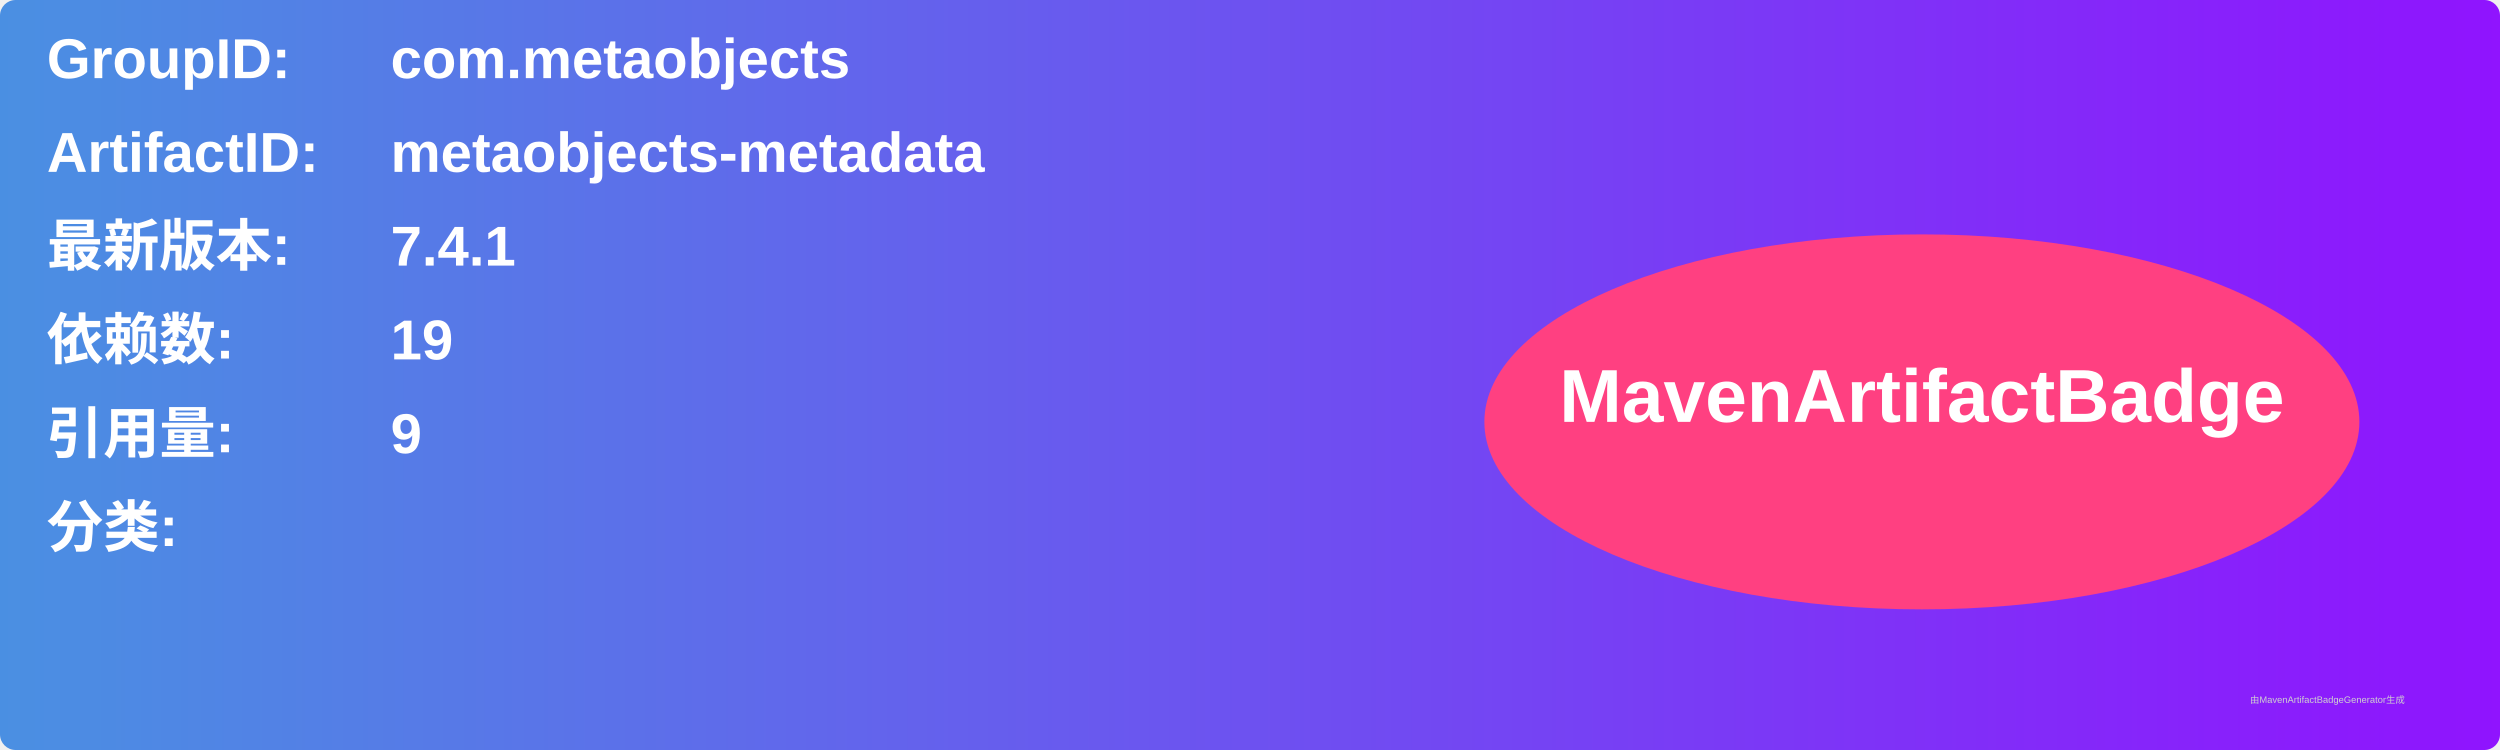
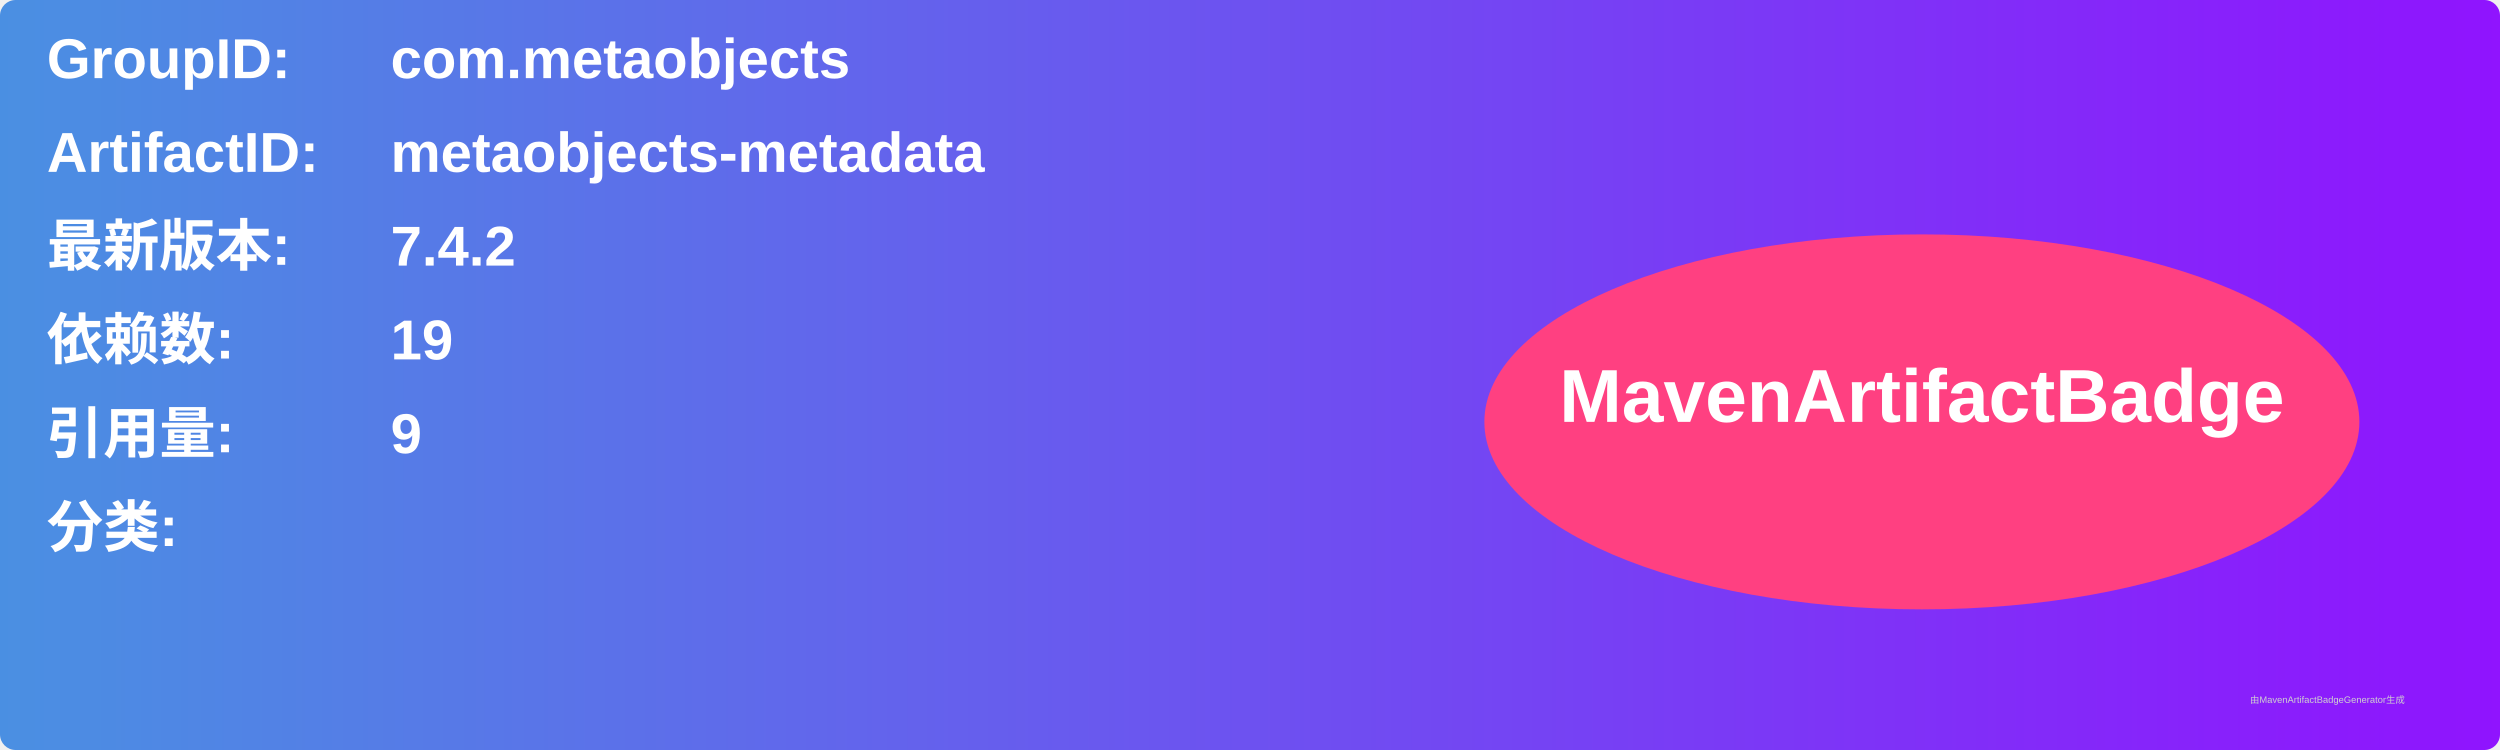
<svg xmlns="http://www.w3.org/2000/svg" width="800" height="240" viewBox="0 0 800 240">
  <linearGradient id="grad" x1="0%" y1="0%" x2="100%" y2="0%">
    <stop offset="0%" stop-color="#4a90e2" />
    <stop offset="100%" stop-color="#9013fe" />
  </linearGradient>
  <rect width="100%" height="100%" rx="5" ry="5" fill="url(#grad)" />
  <g transform="translate(15, 15)">
    <text x="0" y="10" font-family="Arial" font-size="18" fill="white" font-weight="bold" width="260">GroupID:</text>
    <text x="110" y="10" font-family="Arial" font-size="18" fill="white" font-weight="bold" width="460">com.metaobjects</text>
    <text x="0" y="40" font-family="Arial" font-size="18" fill="white" font-weight="bold" width="260">ArtifactID:</text>
    <text x="110" y="40" font-family="Arial" font-size="18" fill="white" font-weight="bold" width="460">metaobjects-metadata</text>
    <text x="0" y="70" font-family="Arial" font-size="18" fill="white" font-weight="bold">最新版本:</text>
    <text x="110" y="70" font-family="Arial" font-size="18" fill="white" font-weight="bold">
-       <tspan font-weight="bold">7.4.1</tspan>
+       <tspan font-weight="bold">7.4.2</tspan>
    </text>
    <text x="0" y="100" font-family="Arial" font-size="18" fill="white" font-weight="bold">依赖数: </text>
    <text x="110" y="100" font-family="Arial" font-size="18" fill="white">
      <tspan font-weight="bold">19</tspan>
    </text>
    <text x="0" y="130" font-family="Arial" font-size="18" fill="white" font-weight="bold">引用量: </text>
    <text x="110" y="130" font-family="Arial" font-size="18" fill="white">
      <tspan font-weight="bold">9</tspan>
    </text>
    <text x="0" y="160" font-family="Arial" font-size="18" fill="white" font-weight="bold">分类:</text>
    <text x="10" y="190" font-family="Arial" font-size="10" fill="white">
      <tspan font-weight="bold" />
    </text>
    <ellipse cx="600" cy="120" rx="140" ry="60" fill="#ff4081" />
    <text x="600" y="120" text-anchor="middle" font-family="Arial" font-size="24" fill="white" font-weight="bold">MavenArtifactBadge</text>
  </g>
  <text x="720" y="225" font-family="Arial" font-size="3" fill="#d0d0d0">由MavenArtifactBadgeGenerator生成</text>
</svg>
